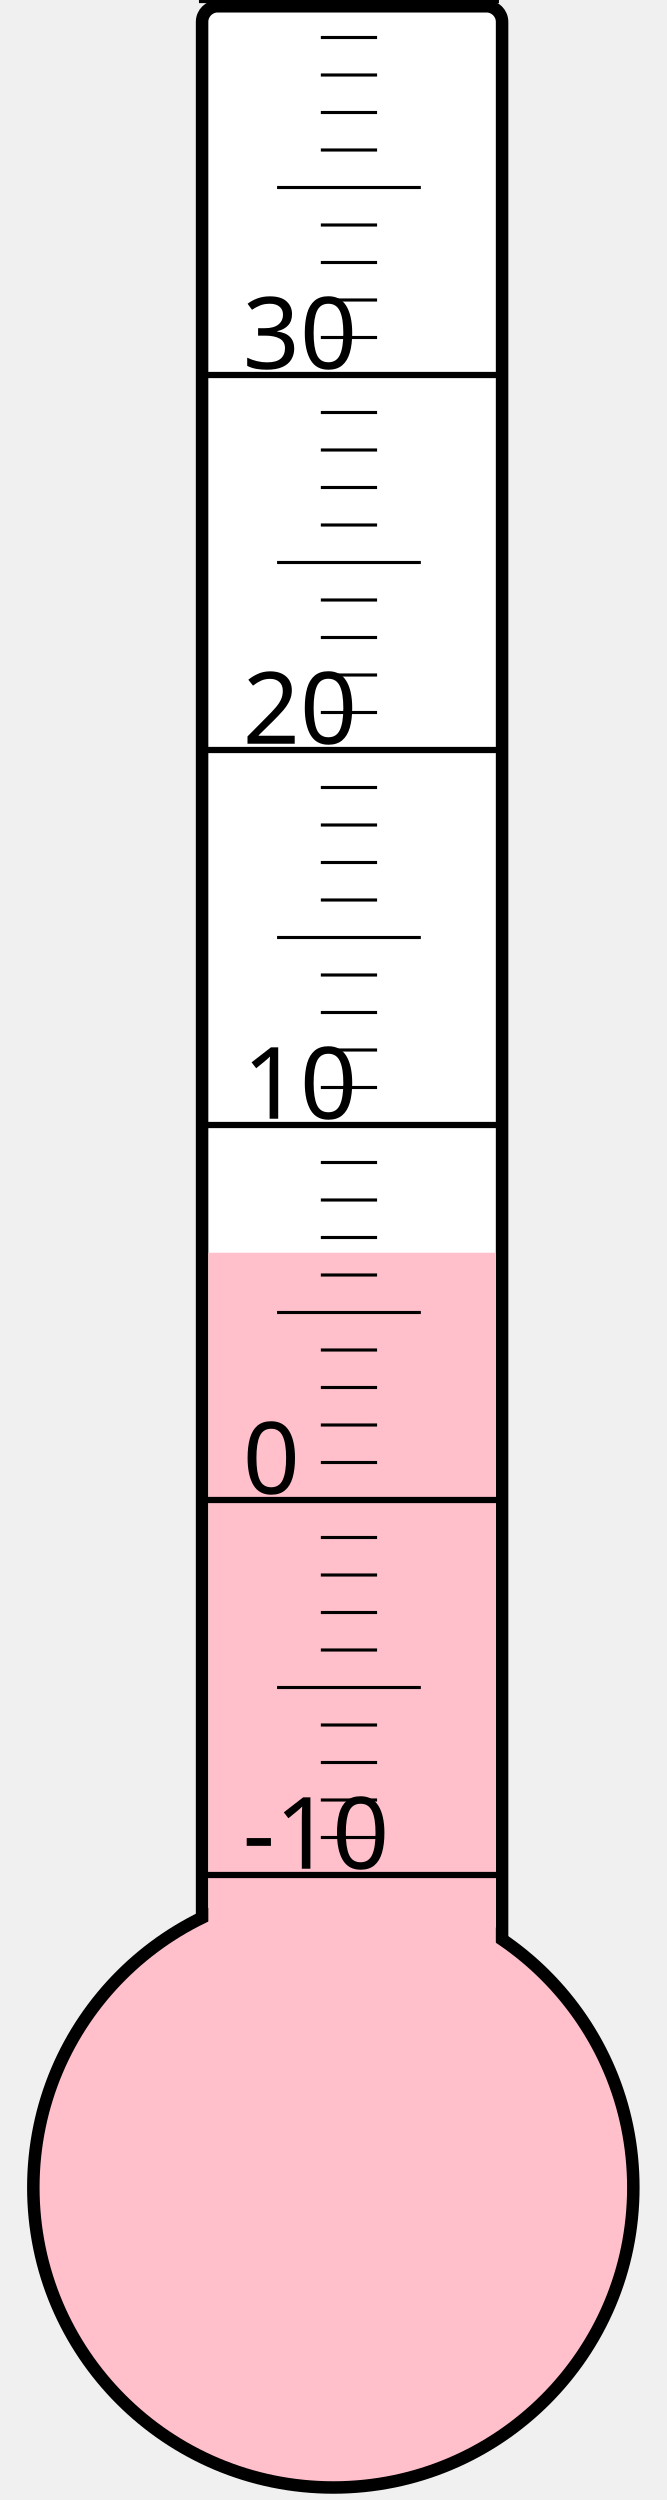
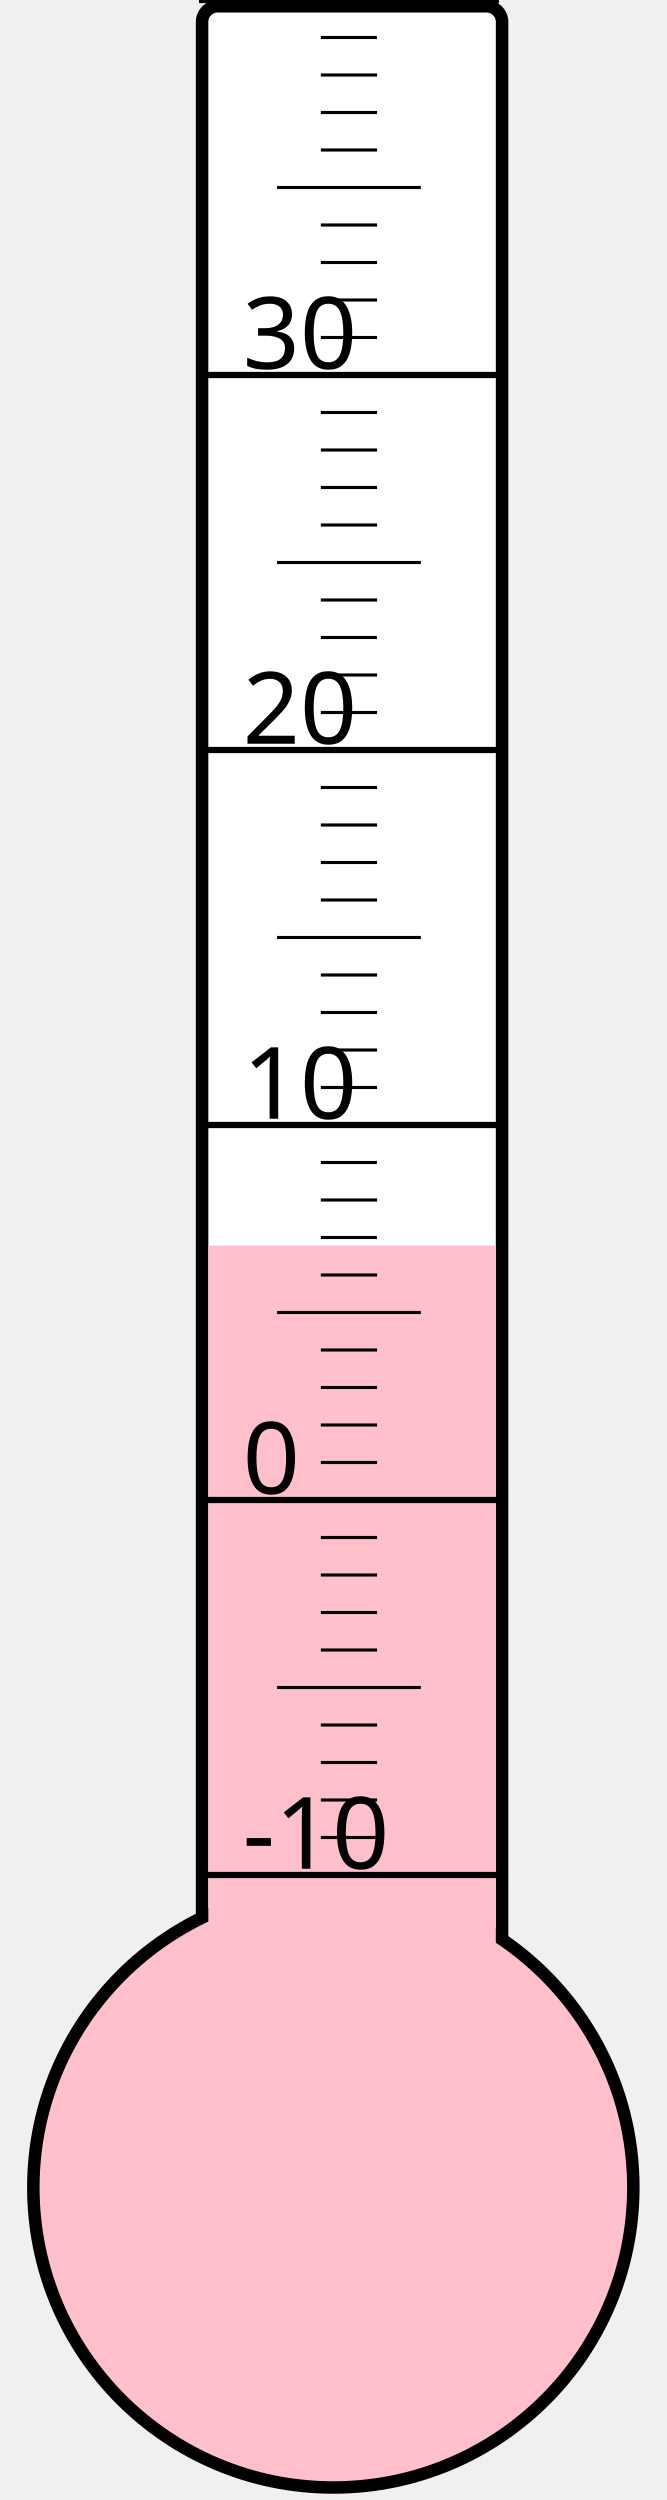
<svg xmlns="http://www.w3.org/2000/svg" width="40px" height="150px" viewBox="0 0 200 800">
  <rect width="200" height="800" x="0" y="0" style="fill: #ffffeb; fill-opacity: 0;" />
  <rect width="96" height="680" x="58" y="2" rx="5" ry="5" style="fill: white; fill-opacity: 1; stroke: black; stroke-width: 4;" />
  <circle cx="100" cy="700" r="96" style="fill: pink; stroke: black; stroke-width: 4;" />
-   <rect width="92" height="299.125" x="60" y="400.875" style="fill: pink; fill-opacity: 1; stroke-width: 0;" />
+   <rect width="92" height="301.375" x="60" y="398.625" style="fill: pink; fill-opacity: 1; stroke-width: 0;" />
  <text x="71" y="598" style="font-family: sans-serif; font-size: 24pt;">-10</text>
  <text x="71" y="478" style="font-family: sans-serif; font-size: 24pt;">0</text>
  <text x="71" y="358" style="font-family: sans-serif; font-size: 24pt;">10</text>
  <text x="71" y="238" style="font-family: sans-serif; font-size: 24pt;">20</text>
  <text x="71" y="118" style="font-family: sans-serif; font-size: 24pt;">30</text>
  <g style="stroke: black;">
    <line x1="57" y1="600" x2="153" y2="600" style="stroke-width: 2;" />
    <line x1="96" y1="588" x2="114" y2="588" style="stroke-width: 1;" />
    <line x1="96" y1="576" x2="114" y2="576" style="stroke-width: 1;" />
    <line x1="96" y1="564" x2="114" y2="564" style="stroke-width: 1;" />
    <line x1="96" y1="552" x2="114" y2="552" style="stroke-width: 1;" />
    <line x1="82" y1="540" x2="128" y2="540" style="stroke-width: 1;" />
    <line x1="96" y1="528" x2="114" y2="528" style="stroke-width: 1;" />
    <line x1="96" y1="516" x2="114" y2="516" style="stroke-width: 1;" />
    <line x1="96" y1="504" x2="114" y2="504" style="stroke-width: 1;" />
    <line x1="96" y1="492" x2="114" y2="492" style="stroke-width: 1;" />
    <line x1="57" y1="480" x2="153" y2="480" style="stroke-width: 2;" />
    <line x1="96" y1="468" x2="114" y2="468" style="stroke-width: 1;" />
    <line x1="96" y1="456" x2="114" y2="456" style="stroke-width: 1;" />
    <line x1="96" y1="444" x2="114" y2="444" style="stroke-width: 1;" />
    <line x1="96" y1="432" x2="114" y2="432" style="stroke-width: 1;" />
    <line x1="82" y1="420" x2="128" y2="420" style="stroke-width: 1;" />
    <line x1="96" y1="408" x2="114" y2="408" style="stroke-width: 1;" />
    <line x1="96" y1="396" x2="114" y2="396" style="stroke-width: 1;" />
    <line x1="96" y1="384" x2="114" y2="384" style="stroke-width: 1;" />
    <line x1="96" y1="372" x2="114" y2="372" style="stroke-width: 1;" />
    <line x1="57" y1="360" x2="153" y2="360" style="stroke-width: 2;" />
    <line x1="96" y1="348" x2="114" y2="348" style="stroke-width: 1;" />
    <line x1="96" y1="336" x2="114" y2="336" style="stroke-width: 1;" />
    <line x1="96" y1="324" x2="114" y2="324" style="stroke-width: 1;" />
    <line x1="96" y1="312" x2="114" y2="312" style="stroke-width: 1;" />
    <line x1="82" y1="300" x2="128" y2="300" style="stroke-width: 1;" />
    <line x1="96" y1="288" x2="114" y2="288" style="stroke-width: 1;" />
    <line x1="96" y1="276" x2="114" y2="276" style="stroke-width: 1;" />
    <line x1="96" y1="264" x2="114" y2="264" style="stroke-width: 1;" />
    <line x1="96" y1="252" x2="114" y2="252" style="stroke-width: 1;" />
    <line x1="57" y1="240" x2="153" y2="240" style="stroke-width: 2;" />
    <line x1="96" y1="228" x2="114" y2="228" style="stroke-width: 1;" />
    <line x1="96" y1="216" x2="114" y2="216" style="stroke-width: 1;" />
    <line x1="96" y1="204" x2="114" y2="204" style="stroke-width: 1;" />
    <line x1="96" y1="192" x2="114" y2="192" style="stroke-width: 1;" />
    <line x1="82" y1="180" x2="128" y2="180" style="stroke-width: 1;" />
    <line x1="96" y1="168" x2="114" y2="168" style="stroke-width: 1;" />
    <line x1="96" y1="156" x2="114" y2="156" style="stroke-width: 1;" />
    <line x1="96" y1="144" x2="114" y2="144" style="stroke-width: 1;" />
    <line x1="96" y1="132" x2="114" y2="132" style="stroke-width: 1;" />
    <line x1="57" y1="120" x2="153" y2="120" style="stroke-width: 2;" />
    <line x1="96" y1="108" x2="114" y2="108" style="stroke-width: 1;" />
    <line x1="96" y1="96" x2="114" y2="96" style="stroke-width: 1;" />
    <line x1="96" y1="84" x2="114" y2="84" style="stroke-width: 1;" />
    <line x1="96" y1="72" x2="114" y2="72" style="stroke-width: 1;" />
    <line x1="82" y1="60" x2="128" y2="60" style="stroke-width: 1;" />
    <line x1="96" y1="48" x2="114" y2="48" style="stroke-width: 1;" />
    <line x1="96" y1="36" x2="114" y2="36" style="stroke-width: 1;" />
    <line x1="96" y1="24" x2="114" y2="24" style="stroke-width: 1;" />
    <line x1="96" y1="12" x2="114" y2="12" style="stroke-width: 1;" />
    <line x1="57" y1="0" x2="153" y2="0" style="stroke-width: 2;" />
  </g>
</svg>
